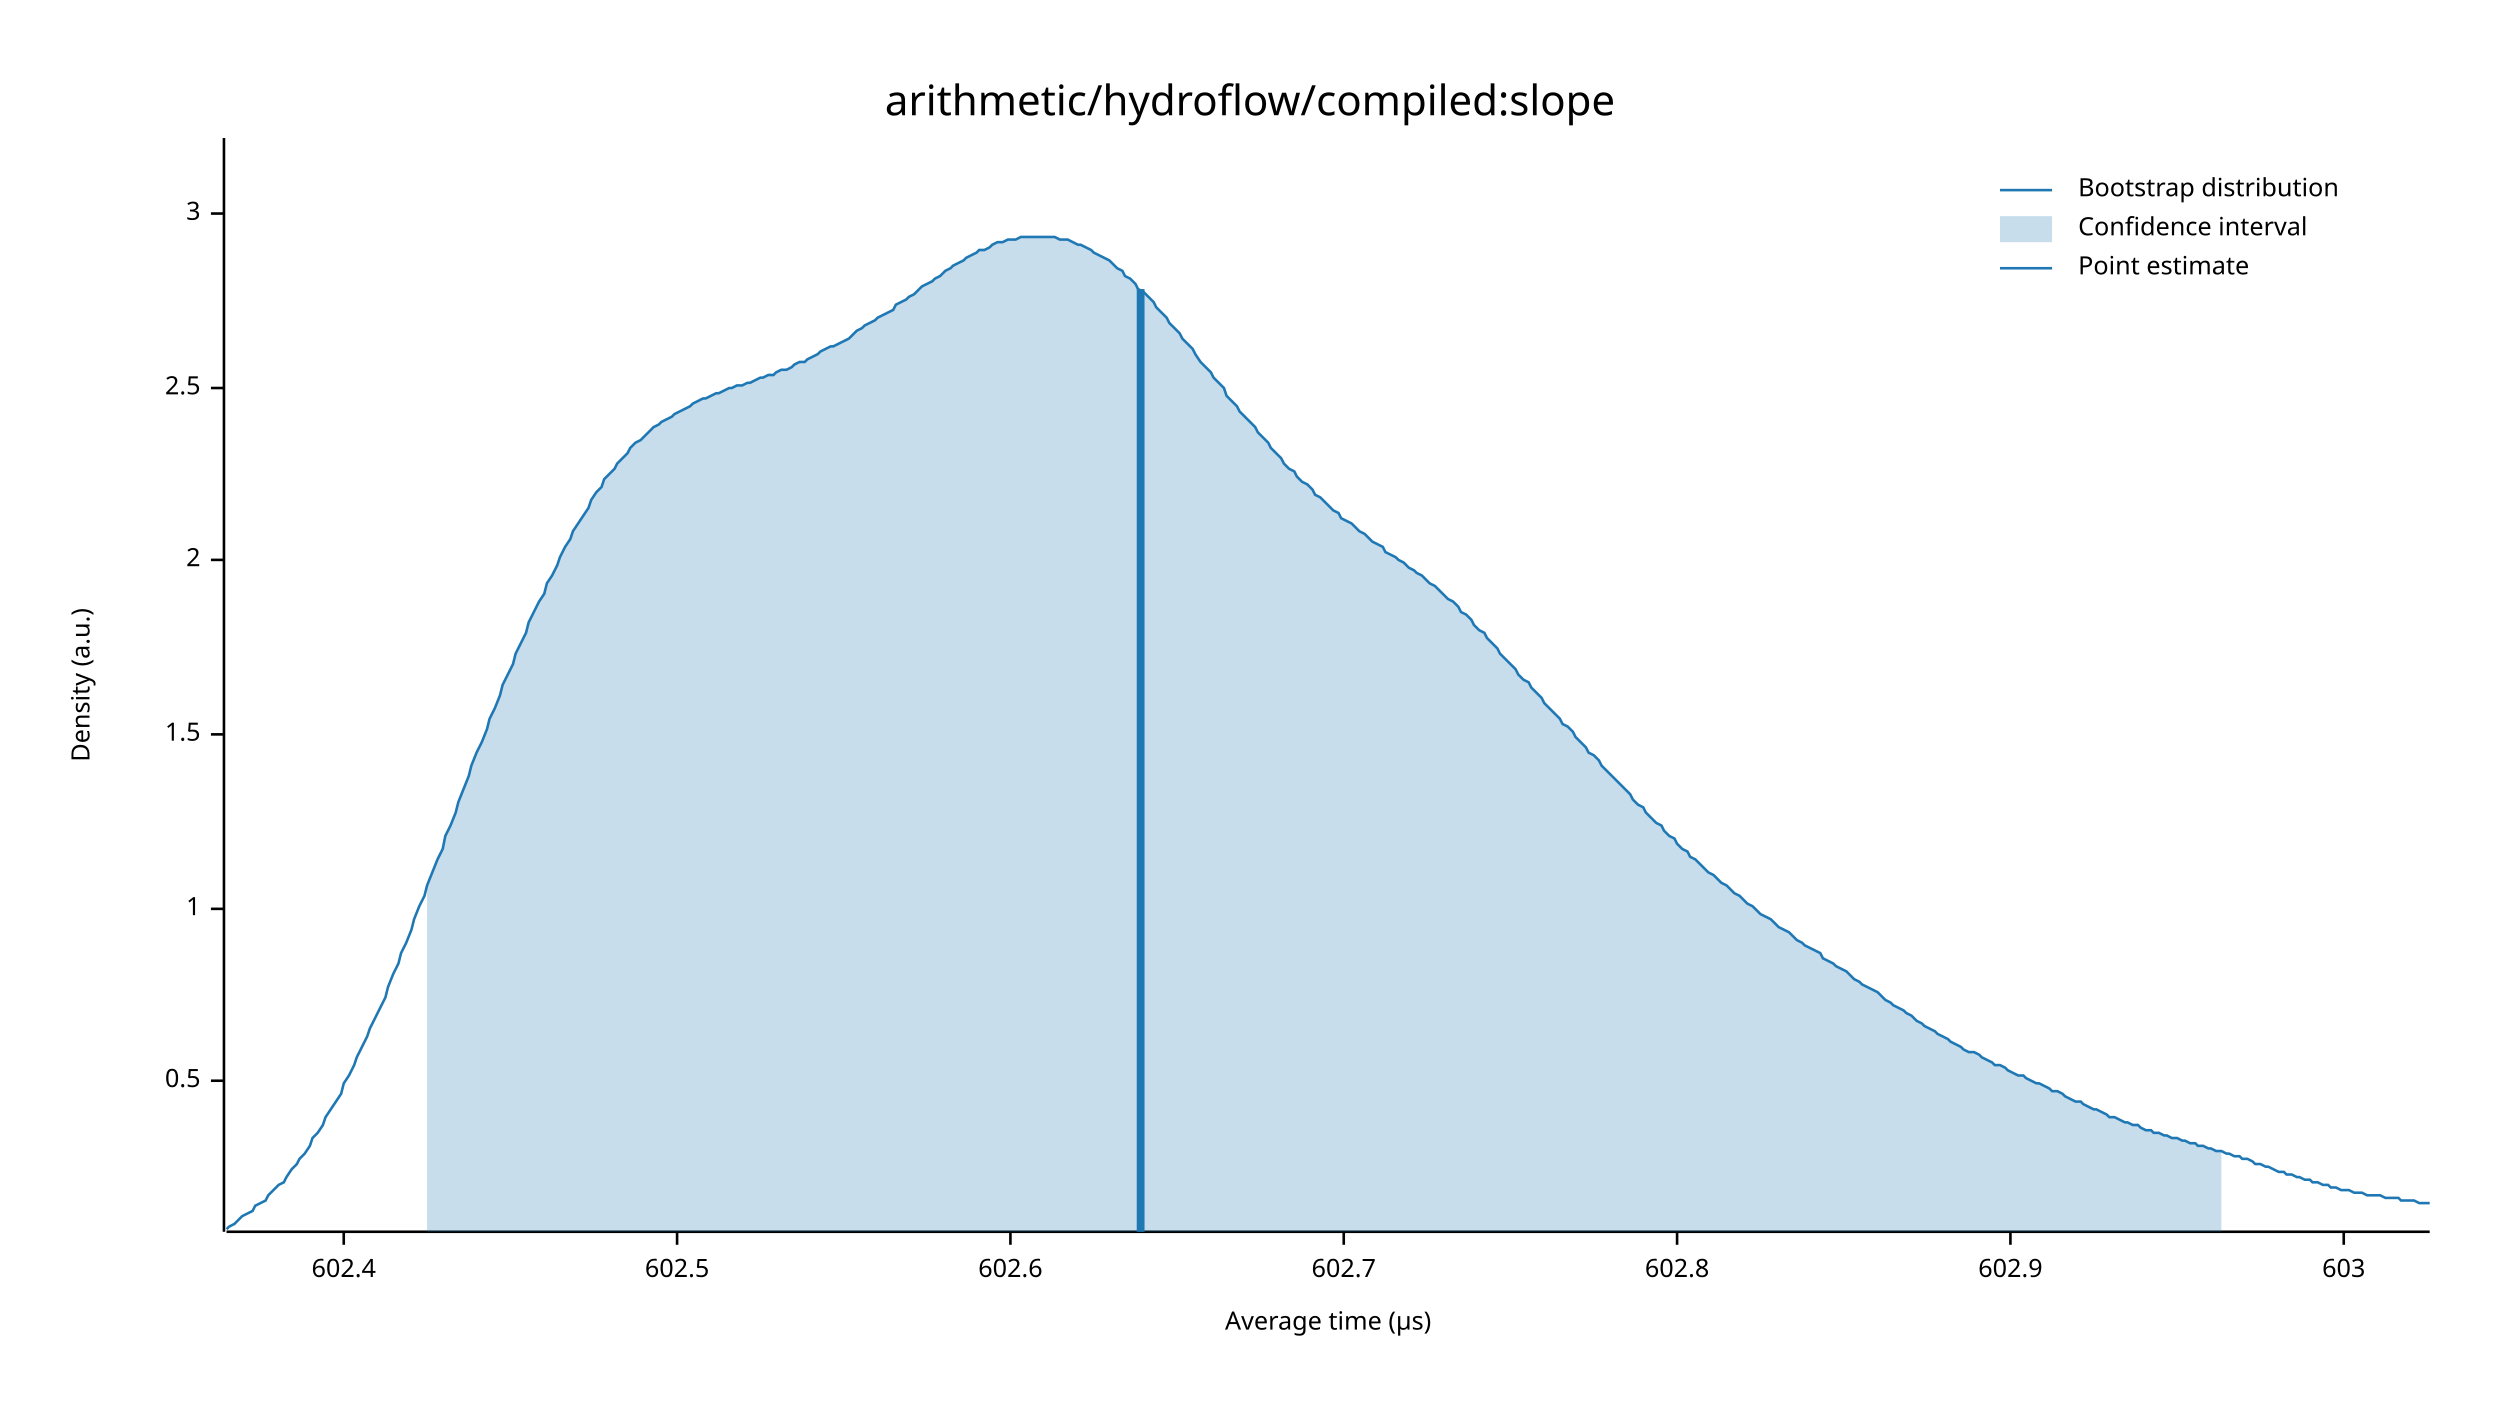
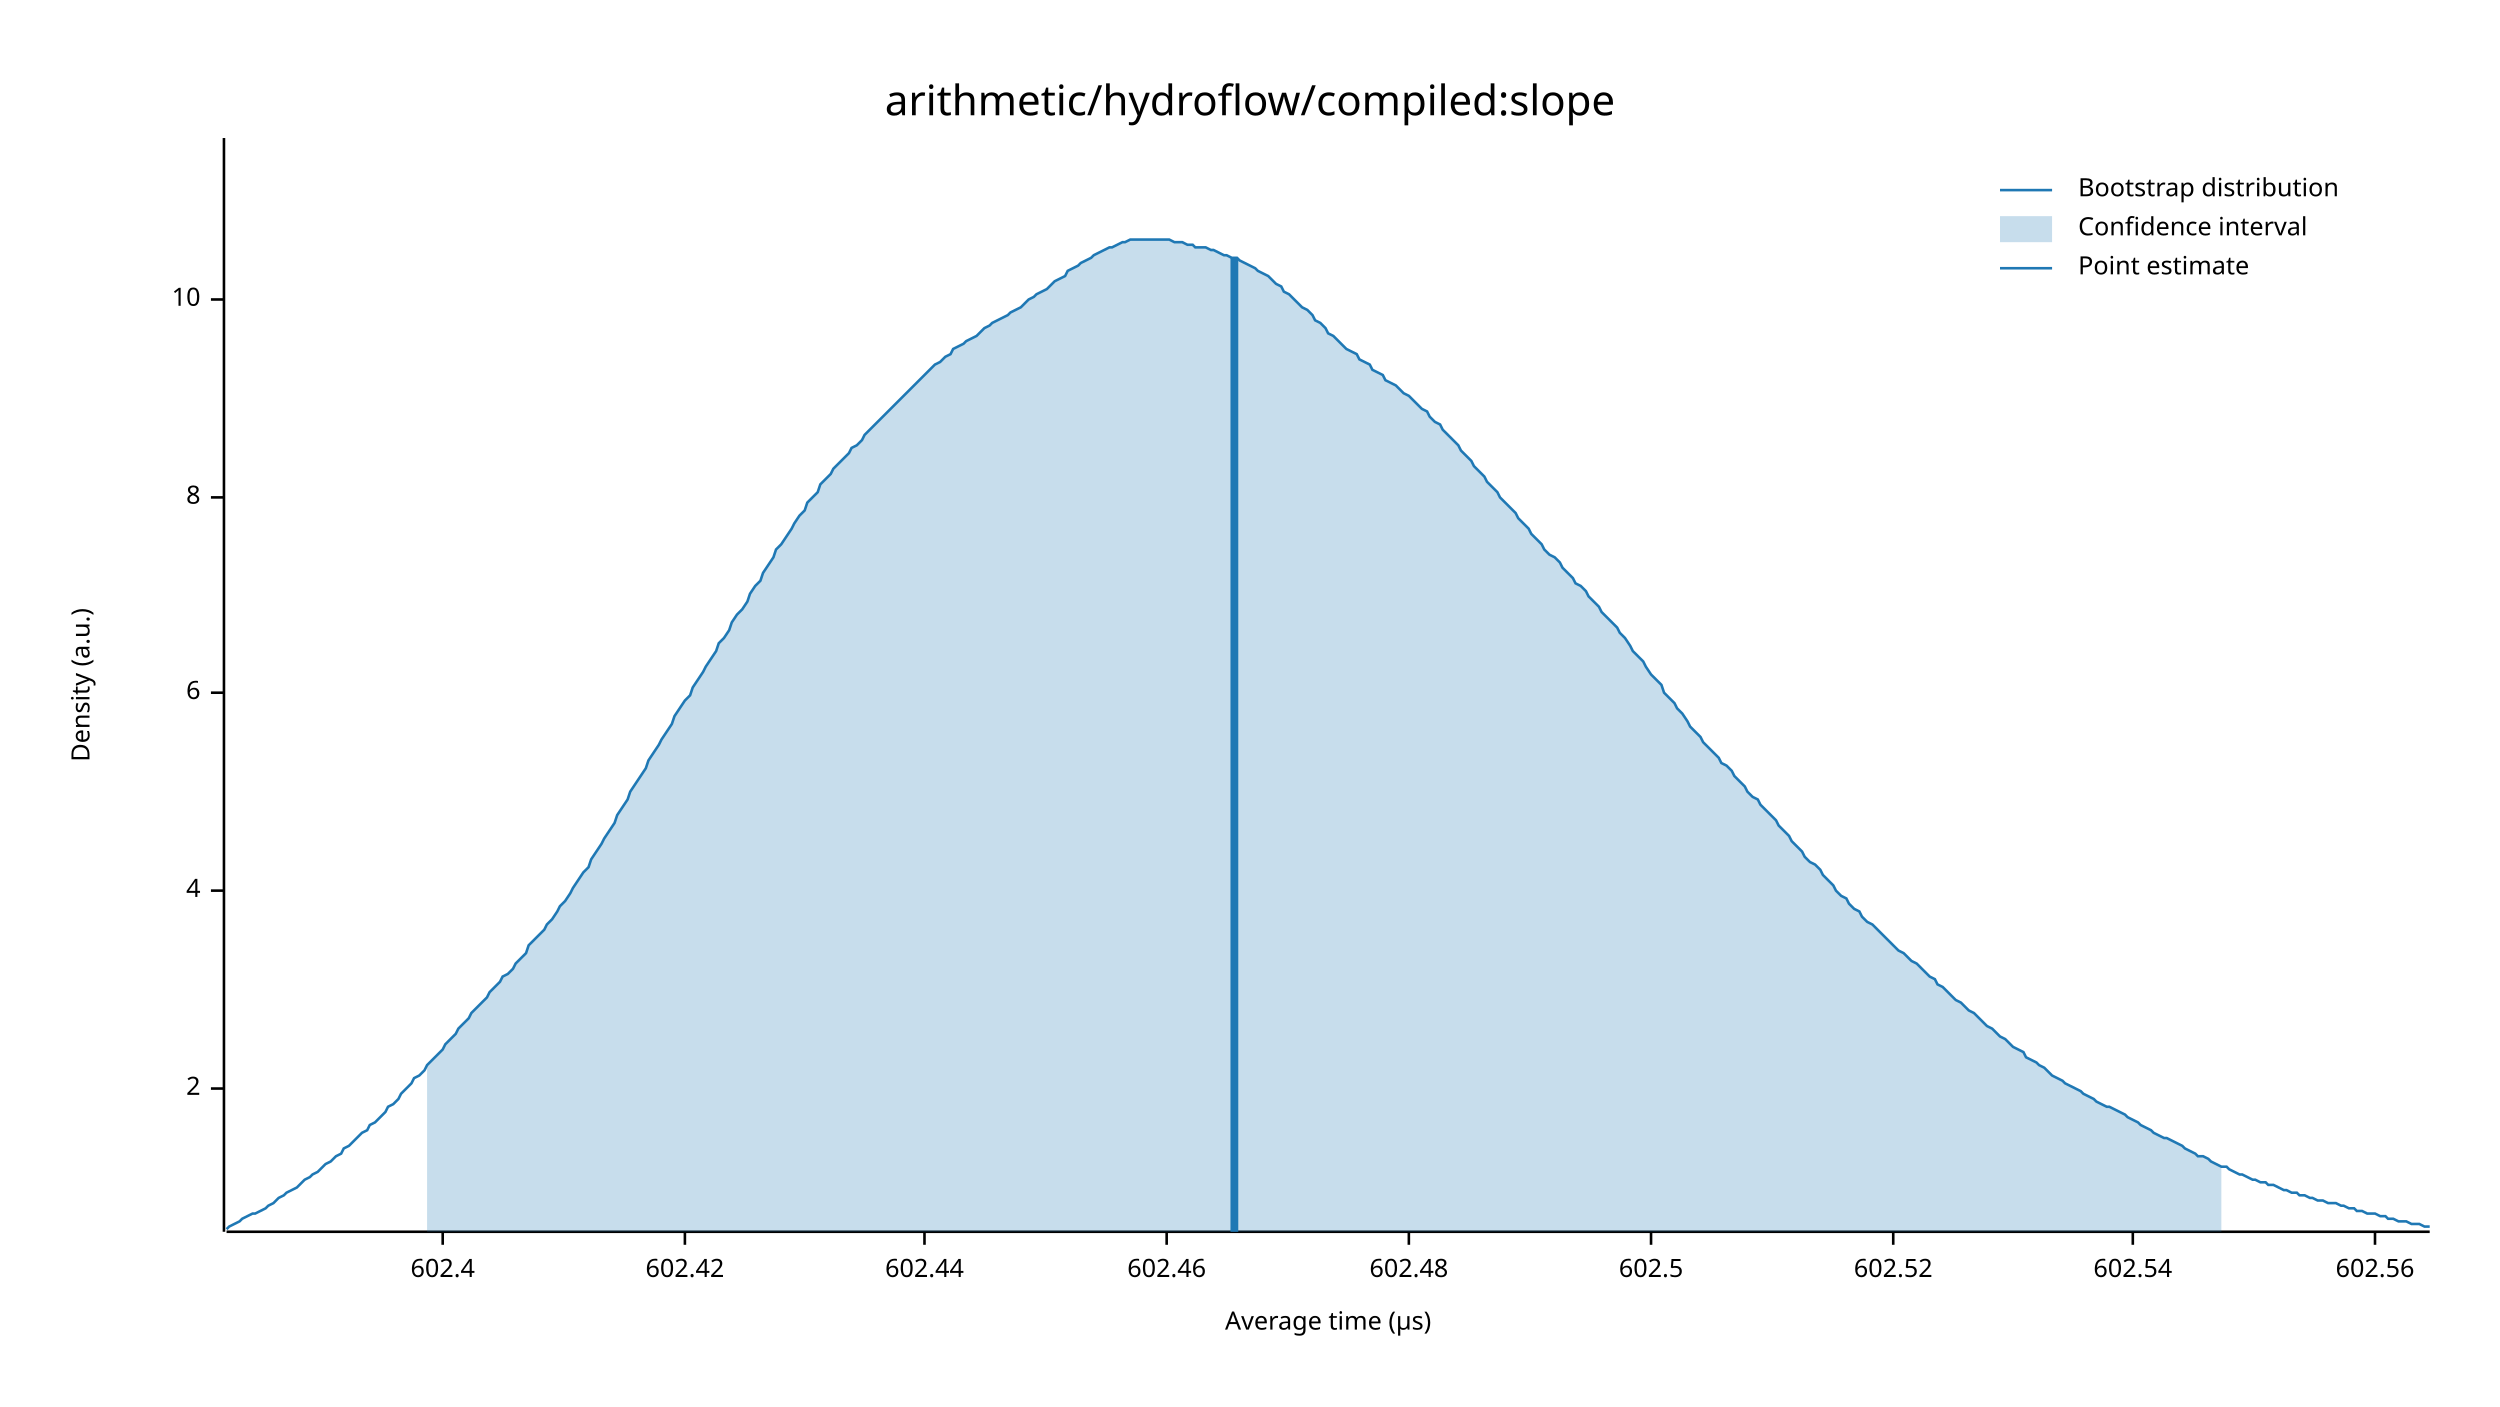
<svg xmlns="http://www.w3.org/2000/svg" width="960" height="540" viewBox="0 0 960 540">
  <text x="480" y="32" dy="0.76em" text-anchor="middle" font-family="sans-serif" font-size="16.129" opacity="1" fill="#000000">
arithmetic/hydroflow/compiled:slope
</text>
  <text x="27" y="263" dy="0.76em" text-anchor="middle" font-family="sans-serif" font-size="9.677" opacity="1" fill="#000000" transform="rotate(270, 27, 263)">
Density (a.u.)
</text>
  <text x="510" y="513" dy="-0.5ex" text-anchor="middle" font-family="sans-serif" font-size="9.677" opacity="1" fill="#000000">
Average time (µs)
</text>
  <polyline fill="none" opacity="1" stroke="#000000" stroke-width="1" points="86,53 86,473 " />
-   <text x="77" y="415" dy="0.5ex" text-anchor="end" font-family="sans-serif" font-size="9.677" opacity="1" fill="#000000">
- 0.5
- </text>
-   <polyline fill="none" opacity="1" stroke="#000000" stroke-width="1" points="81,415 86,415 " />
-   <text x="77" y="349" dy="0.5ex" text-anchor="end" font-family="sans-serif" font-size="9.677" opacity="1" fill="#000000">
- 1
- </text>
-   <polyline fill="none" opacity="1" stroke="#000000" stroke-width="1" points="81,349 86,349 " />
-   <text x="77" y="282" dy="0.5ex" text-anchor="end" font-family="sans-serif" font-size="9.677" opacity="1" fill="#000000">
- 1.5
- </text>
-   <polyline fill="none" opacity="1" stroke="#000000" stroke-width="1" points="81,282 86,282 " />
-   <text x="77" y="215" dy="0.5ex" text-anchor="end" font-family="sans-serif" font-size="9.677" opacity="1" fill="#000000">
+   <text x="77" y="418" dy="0.5ex" text-anchor="end" font-family="sans-serif" font-size="9.677" opacity="1" fill="#000000">
2
</text>
-   <polyline fill="none" opacity="1" stroke="#000000" stroke-width="1" points="81,215 86,215 " />
-   <text x="77" y="149" dy="0.5ex" text-anchor="end" font-family="sans-serif" font-size="9.677" opacity="1" fill="#000000">
- 2.5
+   <polyline fill="none" opacity="1" stroke="#000000" stroke-width="1" points="81,418 86,418 " />
+   <text x="77" y="342" dy="0.5ex" text-anchor="end" font-family="sans-serif" font-size="9.677" opacity="1" fill="#000000">
+ 4
</text>
-   <polyline fill="none" opacity="1" stroke="#000000" stroke-width="1" points="81,149 86,149 " />
-   <text x="77" y="82" dy="0.5ex" text-anchor="end" font-family="sans-serif" font-size="9.677" opacity="1" fill="#000000">
- 3
+   <polyline fill="none" opacity="1" stroke="#000000" stroke-width="1" points="81,342 86,342 " />
+   <text x="77" y="266" dy="0.5ex" text-anchor="end" font-family="sans-serif" font-size="9.677" opacity="1" fill="#000000">
+ 6
</text>
-   <polyline fill="none" opacity="1" stroke="#000000" stroke-width="1" points="81,82 86,82 " />
+   <polyline fill="none" opacity="1" stroke="#000000" stroke-width="1" points="81,266 86,266 " />
+   <text x="77" y="191" dy="0.5ex" text-anchor="end" font-family="sans-serif" font-size="9.677" opacity="1" fill="#000000">
+ 8
+ </text>
+   <polyline fill="none" opacity="1" stroke="#000000" stroke-width="1" points="81,191 86,191 " />
+   <text x="77" y="115" dy="0.5ex" text-anchor="end" font-family="sans-serif" font-size="9.677" opacity="1" fill="#000000">
+ 10
+ </text>
+   <polyline fill="none" opacity="1" stroke="#000000" stroke-width="1" points="81,115 86,115 " />
  <polyline fill="none" opacity="1" stroke="#000000" stroke-width="1" points="87,473 933,473 " />
-   <text x="132" y="483" dy="0.76em" text-anchor="middle" font-family="sans-serif" font-size="9.677" opacity="1" fill="#000000">
+   <text x="170" y="483" dy="0.76em" text-anchor="middle" font-family="sans-serif" font-size="9.677" opacity="1" fill="#000000">
602.4
</text>
-   <polyline fill="none" opacity="1" stroke="#000000" stroke-width="1" points="132,473 132,478 " />
-   <text x="260" y="483" dy="0.76em" text-anchor="middle" font-family="sans-serif" font-size="9.677" opacity="1" fill="#000000">
+   <polyline fill="none" opacity="1" stroke="#000000" stroke-width="1" points="170,473 170,478 " />
+   <text x="263" y="483" dy="0.76em" text-anchor="middle" font-family="sans-serif" font-size="9.677" opacity="1" fill="#000000">
+ 602.42
+ </text>
+   <polyline fill="none" opacity="1" stroke="#000000" stroke-width="1" points="263,473 263,478 " />
+   <text x="355" y="483" dy="0.76em" text-anchor="middle" font-family="sans-serif" font-size="9.677" opacity="1" fill="#000000">
+ 602.44
+ </text>
+   <polyline fill="none" opacity="1" stroke="#000000" stroke-width="1" points="355,473 355,478 " />
+   <text x="448" y="483" dy="0.76em" text-anchor="middle" font-family="sans-serif" font-size="9.677" opacity="1" fill="#000000">
+ 602.46
+ </text>
+   <polyline fill="none" opacity="1" stroke="#000000" stroke-width="1" points="448,473 448,478 " />
+   <text x="541" y="483" dy="0.76em" text-anchor="middle" font-family="sans-serif" font-size="9.677" opacity="1" fill="#000000">
+ 602.48
+ </text>
+   <polyline fill="none" opacity="1" stroke="#000000" stroke-width="1" points="541,473 541,478 " />
+   <text x="634" y="483" dy="0.76em" text-anchor="middle" font-family="sans-serif" font-size="9.677" opacity="1" fill="#000000">
602.5
</text>
-   <polyline fill="none" opacity="1" stroke="#000000" stroke-width="1" points="260,473 260,478 " />
-   <text x="388" y="483" dy="0.76em" text-anchor="middle" font-family="sans-serif" font-size="9.677" opacity="1" fill="#000000">
- 602.6
+   <polyline fill="none" opacity="1" stroke="#000000" stroke-width="1" points="634,473 634,478 " />
+   <text x="727" y="483" dy="0.76em" text-anchor="middle" font-family="sans-serif" font-size="9.677" opacity="1" fill="#000000">
+ 602.52
</text>
-   <polyline fill="none" opacity="1" stroke="#000000" stroke-width="1" points="388,473 388,478 " />
-   <text x="516" y="483" dy="0.76em" text-anchor="middle" font-family="sans-serif" font-size="9.677" opacity="1" fill="#000000">
- 602.7
+   <polyline fill="none" opacity="1" stroke="#000000" stroke-width="1" points="727,473 727,478 " />
+   <text x="819" y="483" dy="0.76em" text-anchor="middle" font-family="sans-serif" font-size="9.677" opacity="1" fill="#000000">
+ 602.54
</text>
-   <polyline fill="none" opacity="1" stroke="#000000" stroke-width="1" points="516,473 516,478 " />
-   <text x="644" y="483" dy="0.76em" text-anchor="middle" font-family="sans-serif" font-size="9.677" opacity="1" fill="#000000">
- 602.8
+   <polyline fill="none" opacity="1" stroke="#000000" stroke-width="1" points="819,473 819,478 " />
+   <text x="912" y="483" dy="0.76em" text-anchor="middle" font-family="sans-serif" font-size="9.677" opacity="1" fill="#000000">
+ 602.56
</text>
-   <polyline fill="none" opacity="1" stroke="#000000" stroke-width="1" points="644,473 644,478 " />
-   <text x="772" y="483" dy="0.76em" text-anchor="middle" font-family="sans-serif" font-size="9.677" opacity="1" fill="#000000">
- 602.9
- </text>
-   <polyline fill="none" opacity="1" stroke="#000000" stroke-width="1" points="772,473 772,478 " />
-   <text x="900" y="483" dy="0.76em" text-anchor="middle" font-family="sans-serif" font-size="9.677" opacity="1" fill="#000000">
- 603
- </text>
-   <polyline fill="none" opacity="1" stroke="#000000" stroke-width="1" points="900,473 900,478 " />
-   <polyline fill="none" opacity="1" stroke="#1F78B4" stroke-width="1" points="87,472 88,471 90,470 92,468 93,467 95,466 97,465 98,463 100,462 102,461 103,459 105,457 107,455 109,454 110,452 112,449 114,447 115,445 117,443 119,440 120,437 122,435 124,432 125,429 127,426 129,423 131,420 132,416 134,413 136,409 137,406 139,402 141,398 142,395 144,391 146,387 148,383 149,379 151,374 153,370 154,366 156,362 158,357 159,353 161,348 163,344 164,340 166,335 168,330 170,326 171,321 173,317 175,312 176,308 178,303 180,298 181,294 183,289 185,285 187,280 188,276 190,272 192,267 193,263 195,259 197,255 198,251 200,247 202,243 203,239 205,235 207,231 209,228 210,224 212,221 214,217 215,214 217,210 219,207 220,204 222,201 224,198 226,195 227,192 229,189 231,187 232,184 234,182 236,180 237,178 239,176 241,174 242,172 244,170 246,169 248,167 249,166 251,164 253,163 254,162 256,161 258,160 259,159 261,158 263,157 265,156 266,155 268,154 270,153 271,153 273,152 275,151 276,151 278,150 280,149 281,149 283,148 285,148 287,147 288,147 290,146 292,145 293,145 295,144 297,144 298,143 300,142 302,142 304,141 305,140 307,139 309,139 310,138 312,137 314,136 315,135 317,134 319,133 320,133 322,132 324,131 326,130 327,129 329,127 331,126 332,125 334,124 336,123 337,122 339,121 341,120 343,119 344,117 346,116 348,115 349,114 351,113 353,111 354,110 356,109 358,108 359,107 361,106 363,104 365,103 366,102 368,101 370,100 371,99 373,98 375,97 376,96 378,96 380,95 381,94 383,93 385,93 387,92 388,92 390,92 392,91 393,91 395,91 397,91 398,91 400,91 402,91 404,91 405,91 407,92 409,92 410,92 412,93 414,94 415,94 417,95 419,96 420,97 422,98 424,99 426,100 427,101 429,103 431,104 432,106 434,107 436,109 437,111 439,112 441,114 443,116 444,118 446,120 448,122 449,124 451,126 453,128 454,130 456,132 458,134 459,136 461,139 463,141 465,143 466,145 468,147 470,149 471,152 473,154 475,156 476,158 478,160 480,162 482,164 483,166 485,168 487,170 488,172 490,174 492,176 493,178 495,180 497,181 498,183 500,185 502,186 504,188 505,190 507,191 509,193 510,194 512,196 514,197 515,199 517,200 519,201 521,203 522,204 524,205 526,207 527,208 529,209 531,210 532,212 534,213 536,214 537,215 539,216 541,218 543,219 544,220 546,221 548,223 549,224 551,225 553,227 554,228 556,230 558,231 560,233 561,235 563,236 565,238 566,240 568,242 570,243 571,245 573,247 575,249 576,251 578,253 580,255 582,257 583,259 585,261 587,262 588,264 590,266 592,268 593,270 595,272 597,274 599,276 600,278 602,279 604,281 605,283 607,285 609,287 610,289 612,290 614,292 615,294 617,296 619,298 621,300 622,301 624,303 626,305 627,307 629,309 631,310 632,312 634,314 636,316 638,317 639,319 641,321 643,322 644,324 646,326 648,327 649,329 651,330 653,332 654,333 656,335 658,336 660,338 661,339 663,340 665,342 666,343 668,344 670,346 671,347 673,348 675,350 676,351 678,352 680,353 682,355 683,356 685,357 687,358 688,359 690,361 692,362 693,363 695,364 697,365 699,366 700,368 702,369 704,370 705,371 707,372 709,373 710,374 712,376 714,377 715,378 717,379 719,380 721,381 722,382 724,384 726,385 727,386 729,387 731,388 732,389 734,390 736,392 738,393 739,394 741,395 743,396 744,397 746,398 748,399 749,400 751,401 753,402 754,403 756,404 758,404 760,405 761,406 763,407 765,408 766,409 768,409 770,410 771,411 773,412 775,413 777,413 778,414 780,415 782,416 783,416 785,417 787,418 788,419 790,419 792,420 793,421 795,422 797,423 799,423 800,424 802,425 804,426 805,426 807,427 809,428 810,429 812,429 814,430 816,431 817,431 819,432 821,432 822,433 824,434 826,434 827,435 829,435 831,436 832,436 834,437 836,437 838,438 839,438 841,439 843,439 844,440 846,440 848,441 849,441 851,442 853,442 855,443 856,443 858,444 860,444 861,445 863,445 865,446 866,447 868,447 870,448 871,448 873,449 875,450 877,450 878,451 880,451 882,452 883,452 885,453 887,453 888,454 890,454 892,455 894,455 895,456 897,456 899,457 900,457 902,457 904,458 905,458 907,458 909,459 910,459 912,459 914,459 916,460 917,460 919,460 921,460 922,461 924,461 926,461 927,461 929,462 931,462 933,462 " />
-   <polygon opacity="0.25" fill="#1F78B4" points="164,340 166,335 168,330 170,326 171,321 173,317 175,312 176,308 178,303 180,298 181,294 183,289 185,285 187,280 188,276 190,272 192,267 193,263 195,259 197,255 198,251 200,247 202,243 203,239 205,235 207,231 209,228 210,224 212,221 214,217 215,214 217,210 219,207 220,204 222,201 224,198 226,195 227,192 229,189 231,187 232,184 234,182 236,180 237,178 239,176 241,174 242,172 244,170 246,169 248,167 249,166 251,164 253,163 254,162 256,161 258,160 259,159 261,158 263,157 265,156 266,155 268,154 270,153 271,153 273,152 275,151 276,151 278,150 280,149 281,149 283,148 285,148 287,147 288,147 290,146 292,145 293,145 295,144 297,144 298,143 300,142 302,142 304,141 305,140 307,139 309,139 310,138 312,137 314,136 315,135 317,134 319,133 320,133 322,132 324,131 326,130 327,129 329,127 331,126 332,125 334,124 336,123 337,122 339,121 341,120 343,119 344,117 346,116 348,115 349,114 351,113 353,111 354,110 356,109 358,108 359,107 361,106 363,104 365,103 366,102 368,101 370,100 371,99 373,98 375,97 376,96 378,96 380,95 381,94 383,93 385,93 387,92 388,92 390,92 392,91 393,91 395,91 397,91 398,91 400,91 402,91 404,91 405,91 407,92 409,92 410,92 412,93 414,94 415,94 417,95 419,96 420,97 422,98 424,99 426,100 427,101 429,103 431,104 432,106 434,107 436,109 437,111 439,112 441,114 443,116 444,118 446,120 448,122 449,124 451,126 453,128 454,130 456,132 458,134 459,136 461,139 463,141 465,143 466,145 468,147 470,149 471,152 473,154 475,156 476,158 478,160 480,162 482,164 483,166 485,168 487,170 488,172 490,174 492,176 493,178 495,180 497,181 498,183 500,185 502,186 504,188 505,190 507,191 509,193 510,194 512,196 514,197 515,199 517,200 519,201 521,203 522,204 524,205 526,207 527,208 529,209 531,210 532,212 534,213 536,214 537,215 539,216 541,218 543,219 544,220 546,221 548,223 549,224 551,225 553,227 554,228 556,230 558,231 560,233 561,235 563,236 565,238 566,240 568,242 570,243 571,245 573,247 575,249 576,251 578,253 580,255 582,257 583,259 585,261 587,262 588,264 590,266 592,268 593,270 595,272 597,274 599,276 600,278 602,279 604,281 605,283 607,285 609,287 610,289 612,290 614,292 615,294 617,296 619,298 621,300 622,301 624,303 626,305 627,307 629,309 631,310 632,312 634,314 636,316 638,317 639,319 641,321 643,322 644,324 646,326 648,327 649,329 651,330 653,332 654,333 656,335 658,336 660,338 661,339 663,340 665,342 666,343 668,344 670,346 671,347 673,348 675,350 676,351 678,352 680,353 682,355 683,356 685,357 687,358 688,359 690,361 692,362 693,363 695,364 697,365 699,366 700,368 702,369 704,370 705,371 707,372 709,373 710,374 712,376 714,377 715,378 717,379 719,380 721,381 722,382 724,384 726,385 727,386 729,387 731,388 732,389 734,390 736,392 738,393 739,394 741,395 743,396 744,397 746,398 748,399 749,400 751,401 753,402 754,403 756,404 758,404 760,405 761,406 763,407 765,408 766,409 768,409 770,410 771,411 773,412 775,413 777,413 778,414 780,415 782,416 783,416 785,417 787,418 788,419 790,419 792,420 793,421 795,422 797,423 799,423 800,424 802,425 804,426 805,426 807,427 809,428 810,429 812,429 814,430 816,431 817,431 819,432 821,432 822,433 824,434 826,434 827,435 829,435 831,436 832,436 834,437 836,437 838,438 839,438 841,439 843,439 844,440 846,440 848,441 849,441 851,442 853,442 853,473 164,473 " />
-   <polyline fill="none" opacity="1" stroke="#1F78B4" stroke-width="3" points="438,473 438,111 " />
+   <polyline fill="none" opacity="1" stroke="#000000" stroke-width="1" points="912,473 912,478 " />
+   <polyline fill="none" opacity="1" stroke="#1F78B4" stroke-width="1" points="87,472 88,471 90,470 92,469 93,468 95,467 97,466 98,466 100,465 102,464 103,463 105,462 107,460 109,459 110,458 112,457 114,456 115,455 117,453 119,452 120,451 122,450 124,448 125,447 127,446 129,444 131,443 132,441 134,440 136,438 137,437 139,435 141,434 142,432 144,431 146,429 148,427 149,425 151,424 153,422 154,420 156,418 158,416 159,414 161,413 163,411 164,409 166,407 168,405 170,403 171,401 173,399 175,397 176,395 178,393 180,391 181,389 183,387 185,385 187,383 188,381 190,379 192,377 193,375 195,374 197,372 198,370 200,368 202,366 203,363 205,361 207,359 209,357 210,355 212,353 214,350 215,348 217,346 219,343 220,341 222,338 224,335 226,333 227,330 229,327 231,324 232,322 234,319 236,316 237,313 239,310 241,307 242,304 244,301 246,298 248,295 249,292 251,289 253,286 254,284 256,281 258,278 259,275 261,272 263,269 265,267 266,264 268,261 270,258 271,256 273,253 275,250 276,247 278,245 280,242 281,239 283,236 285,234 287,231 288,228 290,225 292,223 293,220 295,217 297,214 298,211 300,209 302,206 304,203 305,201 307,198 309,196 310,193 312,191 314,189 315,186 317,184 319,182 320,180 322,178 324,176 326,174 327,172 329,171 331,169 332,167 334,165 336,163 337,162 339,160 341,158 343,156 344,155 346,153 348,151 349,150 351,148 353,146 354,145 356,143 358,141 359,140 361,139 363,137 365,136 366,134 368,133 370,132 371,131 373,130 375,129 376,128 378,126 380,125 381,124 383,123 385,122 387,121 388,120 390,119 392,118 393,117 395,115 397,114 398,113 400,112 402,111 404,109 405,108 407,107 409,106 410,104 412,103 414,102 415,101 417,100 419,99 420,98 422,97 424,96 426,95 427,95 429,94 431,93 432,93 434,92 436,92 437,92 439,92 441,92 443,92 444,92 446,92 448,92 449,92 451,93 453,93 454,93 456,94 458,94 459,95 461,95 463,95 465,96 466,96 468,97 470,98 471,98 473,99 475,99 476,100 478,101 480,102 482,103 483,104 485,105 487,106 488,107 490,109 492,110 493,112 495,113 497,115 498,116 500,118 502,119 504,121 505,123 507,124 509,126 510,128 512,129 514,131 515,132 517,134 519,135 521,136 522,138 524,139 526,140 527,142 529,143 531,144 532,146 534,147 536,148 537,149 539,151 541,152 543,154 544,155 546,157 548,158 549,160 551,162 553,163 554,165 556,167 558,169 560,171 561,173 563,175 565,177 566,179 568,181 570,183 571,185 573,187 575,189 576,191 578,193 580,195 582,197 583,199 585,201 587,203 588,205 590,207 592,209 593,211 595,213 597,214 599,216 600,218 602,220 604,222 605,224 607,225 609,227 610,229 612,231 614,233 615,235 617,237 619,239 621,241 622,243 624,245 626,248 627,250 629,252 631,254 632,256 634,259 636,261 638,263 639,266 641,268 643,270 644,272 646,274 648,277 649,279 651,281 653,283 654,285 656,287 658,289 660,291 661,293 663,294 665,296 666,298 668,300 670,302 671,304 673,306 675,307 676,309 678,311 680,313 682,315 683,317 685,319 687,321 688,323 690,325 692,327 693,329 695,331 697,332 699,334 700,336 702,338 704,340 705,342 707,344 709,345 710,347 712,349 714,350 715,352 717,354 719,355 721,357 722,358 724,360 726,362 727,363 729,365 731,366 732,367 734,369 736,370 738,372 739,373 741,375 743,376 744,378 746,379 748,381 749,382 751,384 753,385 754,386 756,388 758,389 760,391 761,392 763,394 765,395 766,396 768,398 770,399 771,400 773,402 775,403 777,404 778,406 780,407 782,408 783,409 785,410 787,412 788,413 790,414 792,415 793,416 795,417 797,418 799,419 800,420 802,421 804,422 805,423 807,424 809,425 810,425 812,426 814,427 816,428 817,429 819,430 821,431 822,432 824,433 826,434 827,435 829,436 831,437 832,437 834,438 836,439 838,440 839,441 841,442 843,443 844,444 846,444 848,445 849,446 851,447 853,448 855,448 856,449 858,450 860,451 861,451 863,452 865,453 866,453 868,454 870,454 871,455 873,455 875,456 877,457 878,457 880,458 882,458 883,459 885,459 887,460 888,460 890,461 892,461 894,462 895,462 897,462 899,463 900,463 902,464 904,464 905,465 907,465 909,466 910,466 912,466 914,467 916,467 917,468 919,468 921,469 922,469 924,469 926,470 927,470 929,470 931,471 933,471 " />
+   <polygon opacity="0.25" fill="#1F78B4" points="164,409 166,407 168,405 170,403 171,401 173,399 175,397 176,395 178,393 180,391 181,389 183,387 185,385 187,383 188,381 190,379 192,377 193,375 195,374 197,372 198,370 200,368 202,366 203,363 205,361 207,359 209,357 210,355 212,353 214,350 215,348 217,346 219,343 220,341 222,338 224,335 226,333 227,330 229,327 231,324 232,322 234,319 236,316 237,313 239,310 241,307 242,304 244,301 246,298 248,295 249,292 251,289 253,286 254,284 256,281 258,278 259,275 261,272 263,269 265,267 266,264 268,261 270,258 271,256 273,253 275,250 276,247 278,245 280,242 281,239 283,236 285,234 287,231 288,228 290,225 292,223 293,220 295,217 297,214 298,211 300,209 302,206 304,203 305,201 307,198 309,196 310,193 312,191 314,189 315,186 317,184 319,182 320,180 322,178 324,176 326,174 327,172 329,171 331,169 332,167 334,165 336,163 337,162 339,160 341,158 343,156 344,155 346,153 348,151 349,150 351,148 353,146 354,145 356,143 358,141 359,140 361,139 363,137 365,136 366,134 368,133 370,132 371,131 373,130 375,129 376,128 378,126 380,125 381,124 383,123 385,122 387,121 388,120 390,119 392,118 393,117 395,115 397,114 398,113 400,112 402,111 404,109 405,108 407,107 409,106 410,104 412,103 414,102 415,101 417,100 419,99 420,98 422,97 424,96 426,95 427,95 429,94 431,93 432,93 434,92 436,92 437,92 439,92 441,92 443,92 444,92 446,92 448,92 449,92 451,93 453,93 454,93 456,94 458,94 459,95 461,95 463,95 465,96 466,96 468,97 470,98 471,98 473,99 475,99 476,100 478,101 480,102 482,103 483,104 485,105 487,106 488,107 490,109 492,110 493,112 495,113 497,115 498,116 500,118 502,119 504,121 505,123 507,124 509,126 510,128 512,129 514,131 515,132 517,134 519,135 521,136 522,138 524,139 526,140 527,142 529,143 531,144 532,146 534,147 536,148 537,149 539,151 541,152 543,154 544,155 546,157 548,158 549,160 551,162 553,163 554,165 556,167 558,169 560,171 561,173 563,175 565,177 566,179 568,181 570,183 571,185 573,187 575,189 576,191 578,193 580,195 582,197 583,199 585,201 587,203 588,205 590,207 592,209 593,211 595,213 597,214 599,216 600,218 602,220 604,222 605,224 607,225 609,227 610,229 612,231 614,233 615,235 617,237 619,239 621,241 622,243 624,245 626,248 627,250 629,252 631,254 632,256 634,259 636,261 638,263 639,266 641,268 643,270 644,272 646,274 648,277 649,279 651,281 653,283 654,285 656,287 658,289 660,291 661,293 663,294 665,296 666,298 668,300 670,302 671,304 673,306 675,307 676,309 678,311 680,313 682,315 683,317 685,319 687,321 688,323 690,325 692,327 693,329 695,331 697,332 699,334 700,336 702,338 704,340 705,342 707,344 709,345 710,347 712,349 714,350 715,352 717,354 719,355 721,357 722,358 724,360 726,362 727,363 729,365 731,366 732,367 734,369 736,370 738,372 739,373 741,375 743,376 744,378 746,379 748,381 749,382 751,384 753,385 754,386 756,388 758,389 760,391 761,392 763,394 765,395 766,396 768,398 770,399 771,400 773,402 775,403 777,404 778,406 780,407 782,408 783,409 785,410 787,412 788,413 790,414 792,415 793,416 795,417 797,418 799,419 800,420 802,421 804,422 805,423 807,424 809,425 810,425 812,426 814,427 816,428 817,429 819,430 821,431 822,432 824,433 826,434 827,435 829,436 831,437 832,437 834,438 836,439 838,440 839,441 841,442 843,443 844,444 846,444 848,445 849,446 851,447 853,448 853,473 164,473 " />
+   <polyline fill="none" opacity="1" stroke="#1F78B4" stroke-width="3" points="474,473 474,99 " />
  <text x="798" y="68" dy="0.76em" text-anchor="start" font-family="sans-serif" font-size="9.677" opacity="1" fill="#000000">
Bootstrap distribution
</text>
  <text x="798" y="83" dy="0.76em" text-anchor="start" font-family="sans-serif" font-size="9.677" opacity="1" fill="#000000">
Confidence interval
</text>
  <text x="798" y="98" dy="0.76em" text-anchor="start" font-family="sans-serif" font-size="9.677" opacity="1" fill="#000000">
Point estimate
</text>
  <polyline fill="none" opacity="1" stroke="#1F78B4" stroke-width="1" points="768,73 788,73 " />
  <rect x="768" y="83" width="20" height="10" opacity="0.25" fill="#1F78B4" stroke="none" />
  <polyline fill="none" opacity="1" stroke="#1F78B4" stroke-width="1" points="768,103 788,103 " />
</svg>
